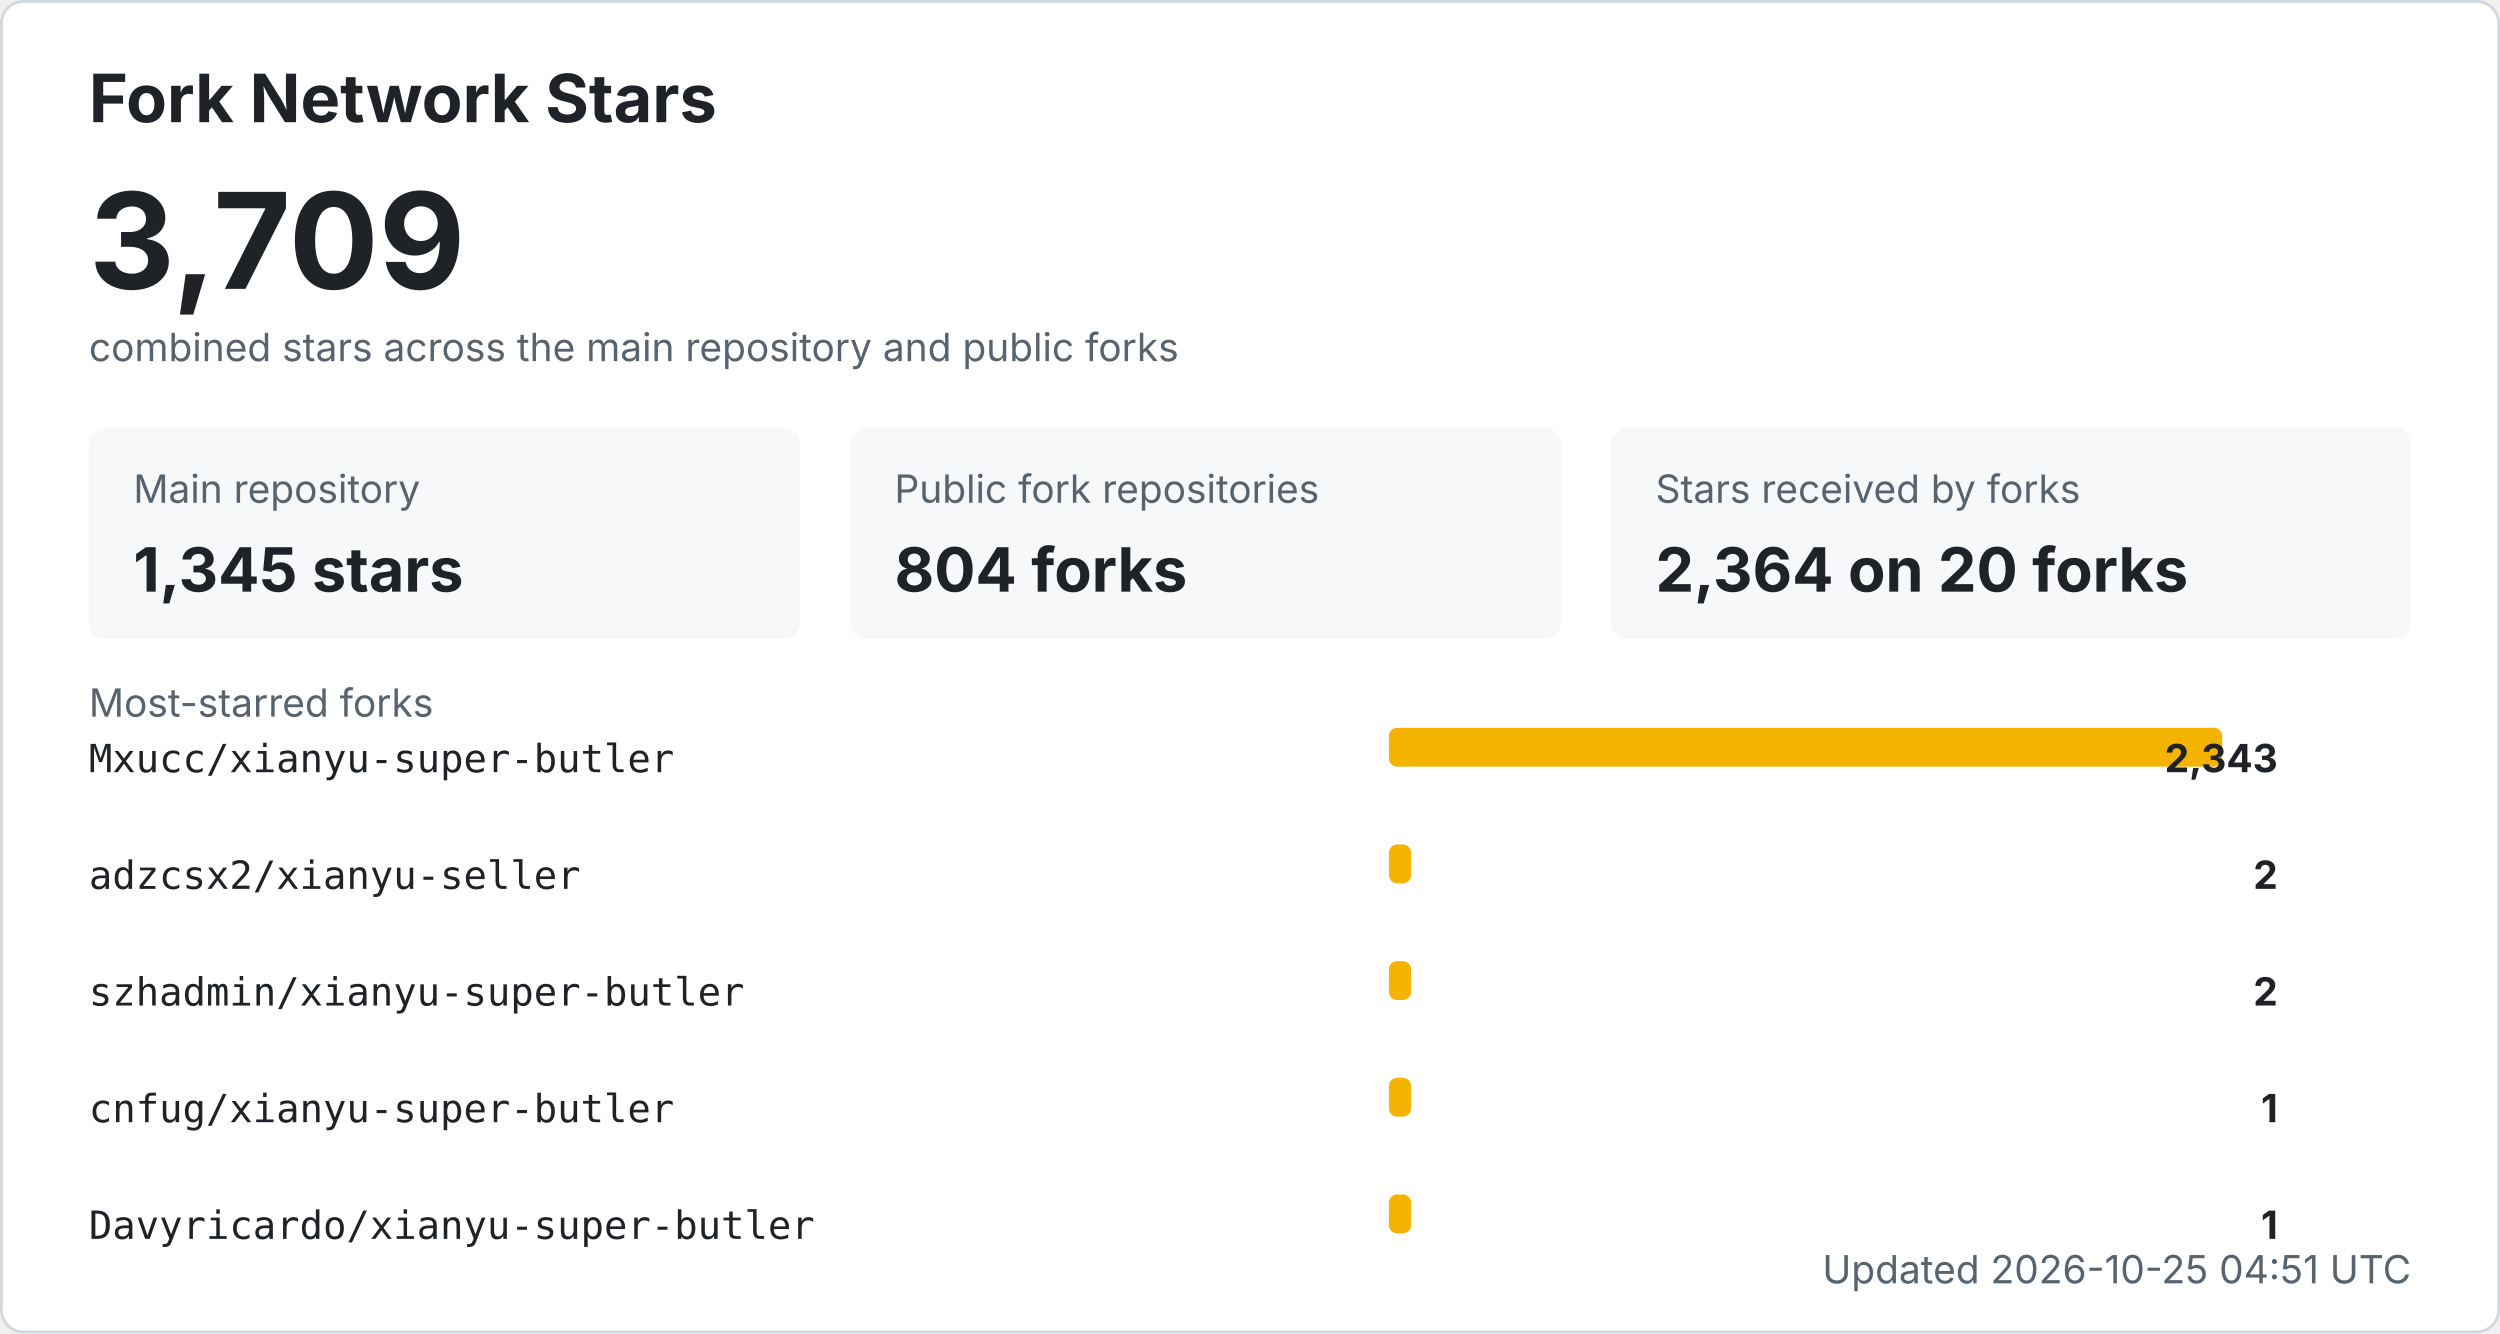
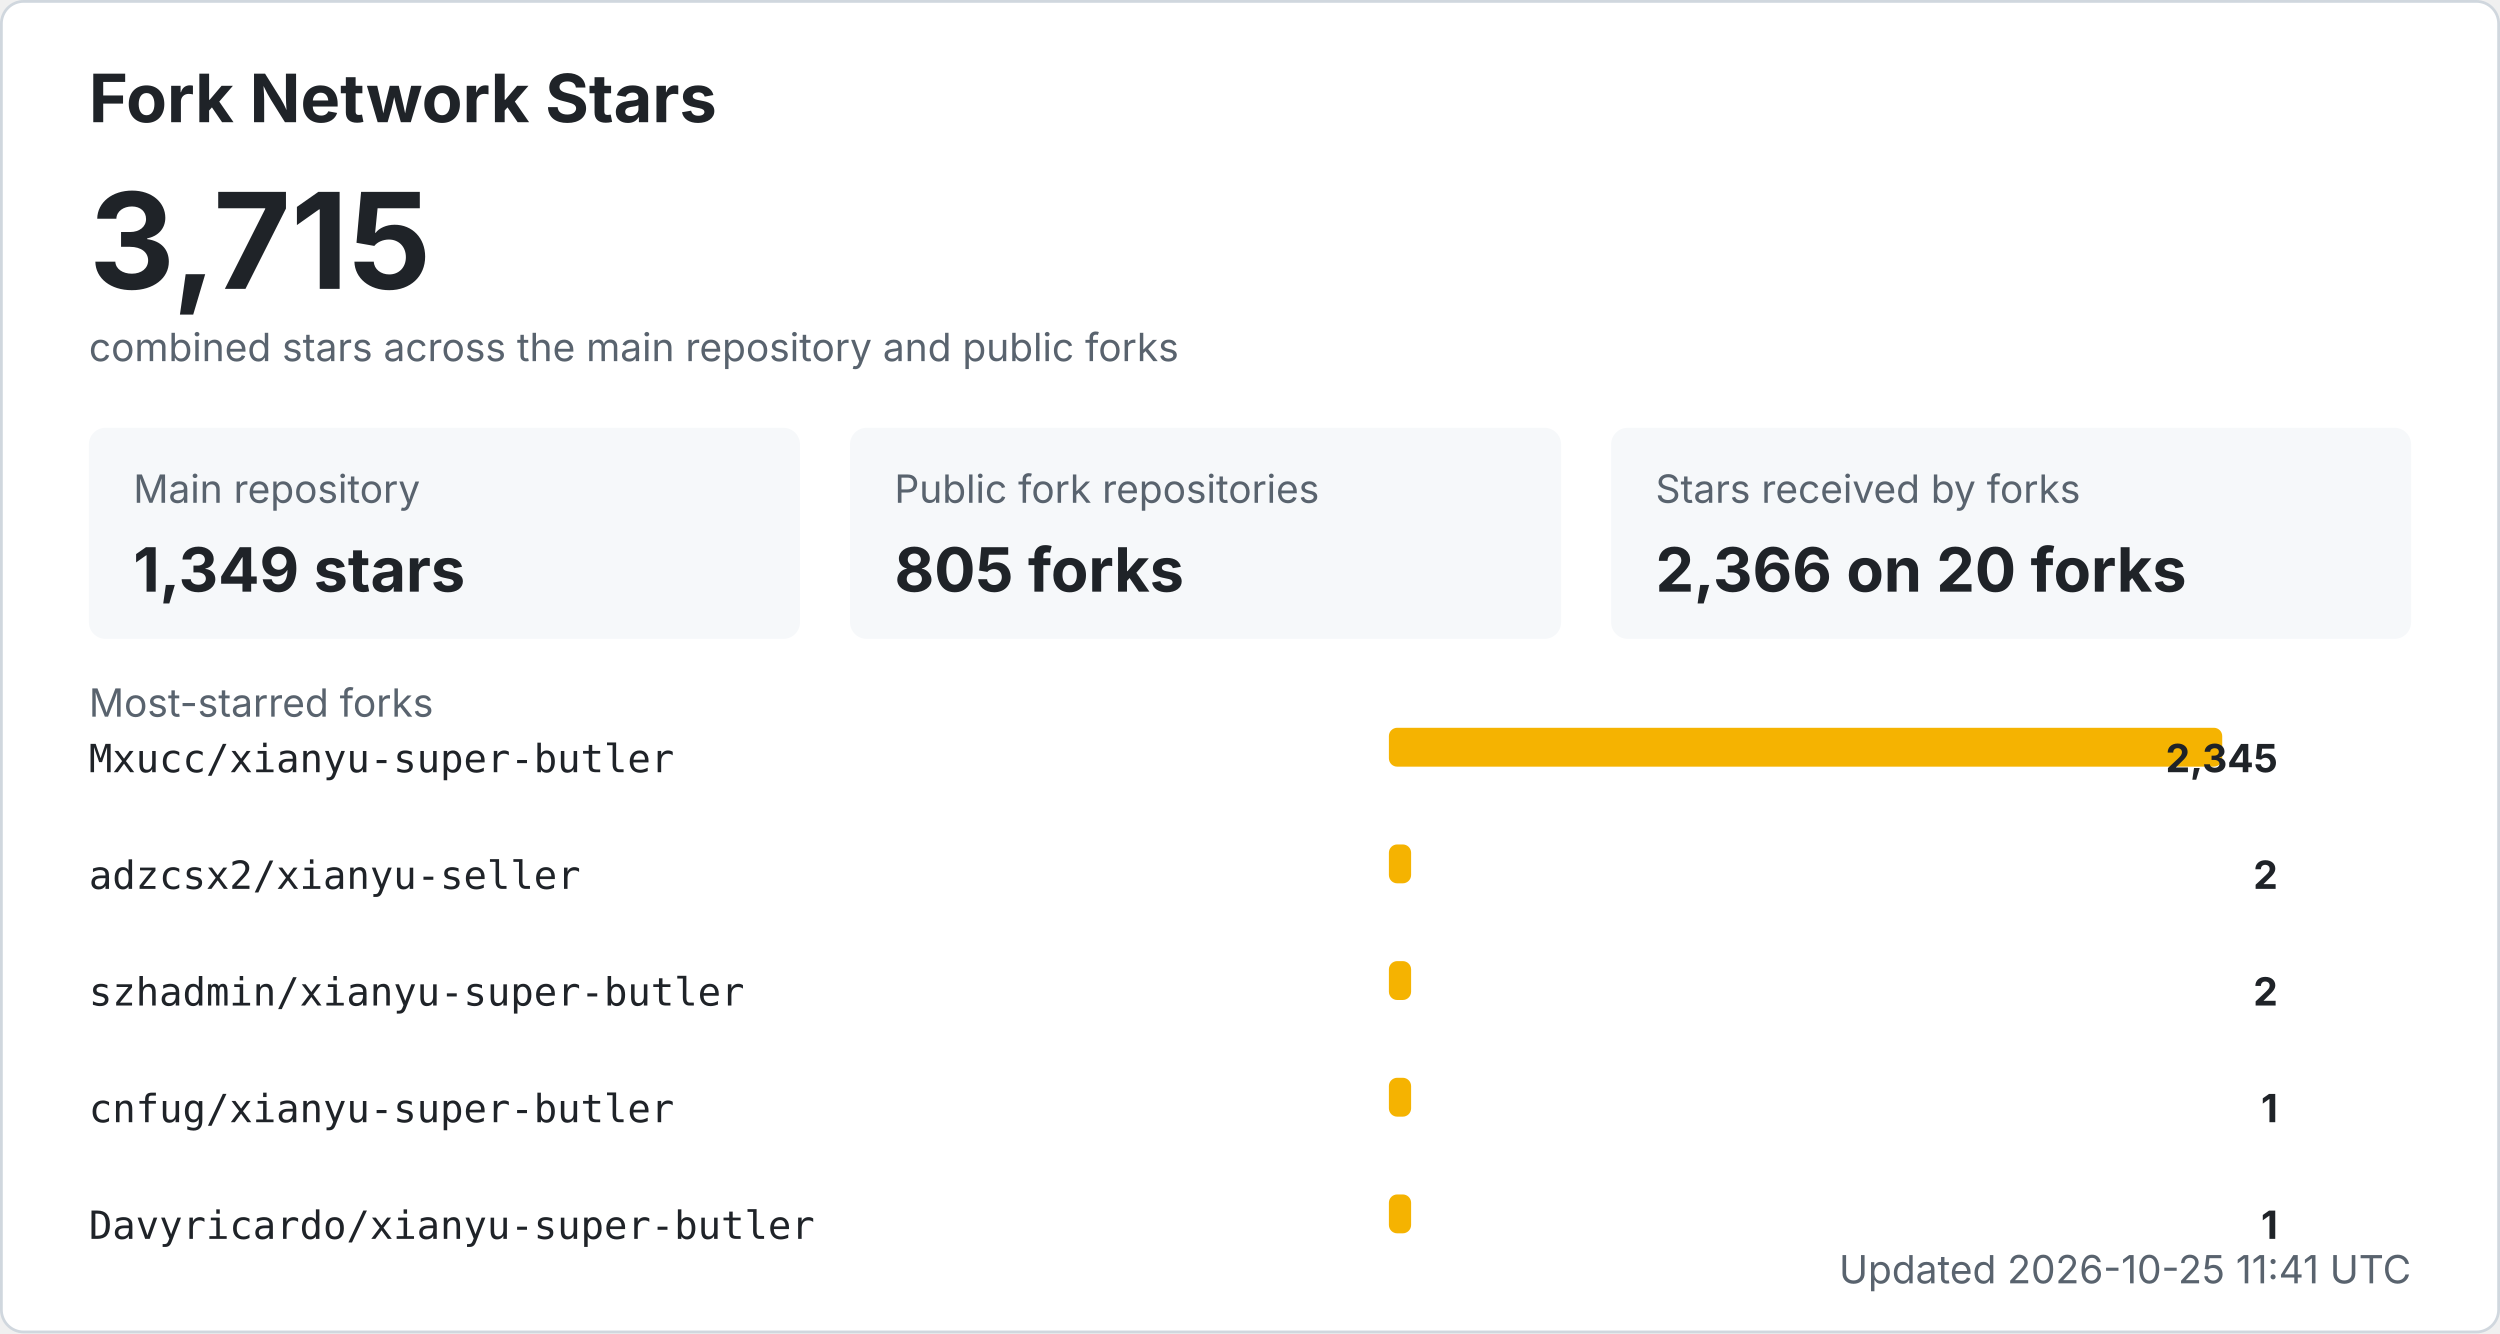
<svg xmlns="http://www.w3.org/2000/svg" width="900" height="480" viewBox="0 0 900 480" role="img" aria-labelledby="title desc">
  <style>
    .bg { fill: #ffffff; stroke: #d0d7de; }
    .title { fill: #1f2328; font: 700 24px -apple-system, BlinkMacSystemFont, "Segoe UI", sans-serif; }
    .total { fill: #1f2328; font: 700 48px -apple-system, BlinkMacSystemFont, "Segoe UI", sans-serif; }
    .label { fill: #59636e; font: 14px -apple-system, BlinkMacSystemFont, "Segoe UI", sans-serif; }
    .metric { fill: #1f2328; font: 700 22px -apple-system, BlinkMacSystemFont, "Segoe UI", sans-serif; }
    .repo { fill: #1f2328; font: 14px ui-monospace, SFMono-Regular, Consolas, monospace; }
    .count { fill: #1f2328; font: 700 14px -apple-system, BlinkMacSystemFont, "Segoe UI", sans-serif; }
    .muted { fill: #59636e; font: 14px -apple-system, BlinkMacSystemFont, "Segoe UI", sans-serif; }
    .card { fill: #f6f8fa; }
    .bar { fill: #f5b301; }
    @media (prefers-color-scheme: dark) {
      .bg { fill: #0d1117; stroke: #30363d; }
      .title, .total, .metric, .repo, .count { fill: #f0f6fc; }
      .label, .muted { fill: #8b949e; }
      .card { fill: #161b22; }
    }
  </style>
  <rect x="0.5" y="0.5" width="899" height="479" rx="8" class="bg" />
  <text x="32" y="44" class="title">Fork Network Stars</text>
-   <text x="32" y="104" class="total">3,709</text>
+   <text x="32" y="104" class="total">3,715</text>
  <text x="32" y="130" class="label">combined stars across the main repository and public forks</text>
  <rect x="32" y="154" width="256" height="76" rx="6" class="card" />
  <text x="48" y="181" class="label">Main repository</text>
-   <text x="48" y="213" class="metric">1,345 stars</text>
+   <text x="48" y="213" class="metric">1,349 stars</text>
  <rect x="306" y="154" width="256" height="76" rx="6" class="card" />
  <text x="322" y="181" class="label">Public fork repositories</text>
-   <text x="322" y="213" class="metric">804 forks</text>
+   <text x="322" y="213" class="metric">805 forks</text>
  <rect x="580" y="154" width="288" height="76" rx="6" class="card" />
  <text x="596" y="181" class="label">Stars received by forks</text>
-   <text x="596" y="213" class="metric">2,364 on 20 forks</text>
+   <text x="596" y="213" class="metric">2,366 on 20 forks</text>
  <text x="32" y="258" class="label">Most-starred forks</text>
  <text x="32" y="278" class="repo">Mxucc/xianyu-super-butler</text>
  <rect x="500" y="262" width="300" height="14" rx="3" class="bar" />
-   <text x="820" y="278" text-anchor="end" class="count">2,343</text>
+   <text x="820" y="278" text-anchor="end" class="count">2,345</text>
  <text x="32" y="320" class="repo">adzcsx2/xianyu-seller</text>
  <rect x="500" y="304" width="8" height="14" rx="3" class="bar" />
  <text x="820" y="320" text-anchor="end" class="count">2</text>
  <text x="32" y="362" class="repo">szhadmin/xianyu-super-butler</text>
  <rect x="500" y="346" width="8" height="14" rx="3" class="bar" />
  <text x="820" y="362" text-anchor="end" class="count">2</text>
  <text x="32" y="404" class="repo">cnfug/xianyu-super-butler</text>
  <rect x="500" y="388" width="8" height="14" rx="3" class="bar" />
  <text x="820" y="404" text-anchor="end" class="count">1</text>
  <text x="32" y="446" class="repo">Davyricardo/xianyu-super-butler</text>
  <rect x="500" y="430" width="8" height="14" rx="3" class="bar" />
  <text x="820" y="446" text-anchor="end" class="count">1</text>
-   <text x="868" y="462" text-anchor="end" class="label">Updated 2026-10-25 04:51 UTC</text>
+   <text x="868" y="462" text-anchor="end" class="label">Updated 2026-10-25 11:41 UTC</text>
</svg>
